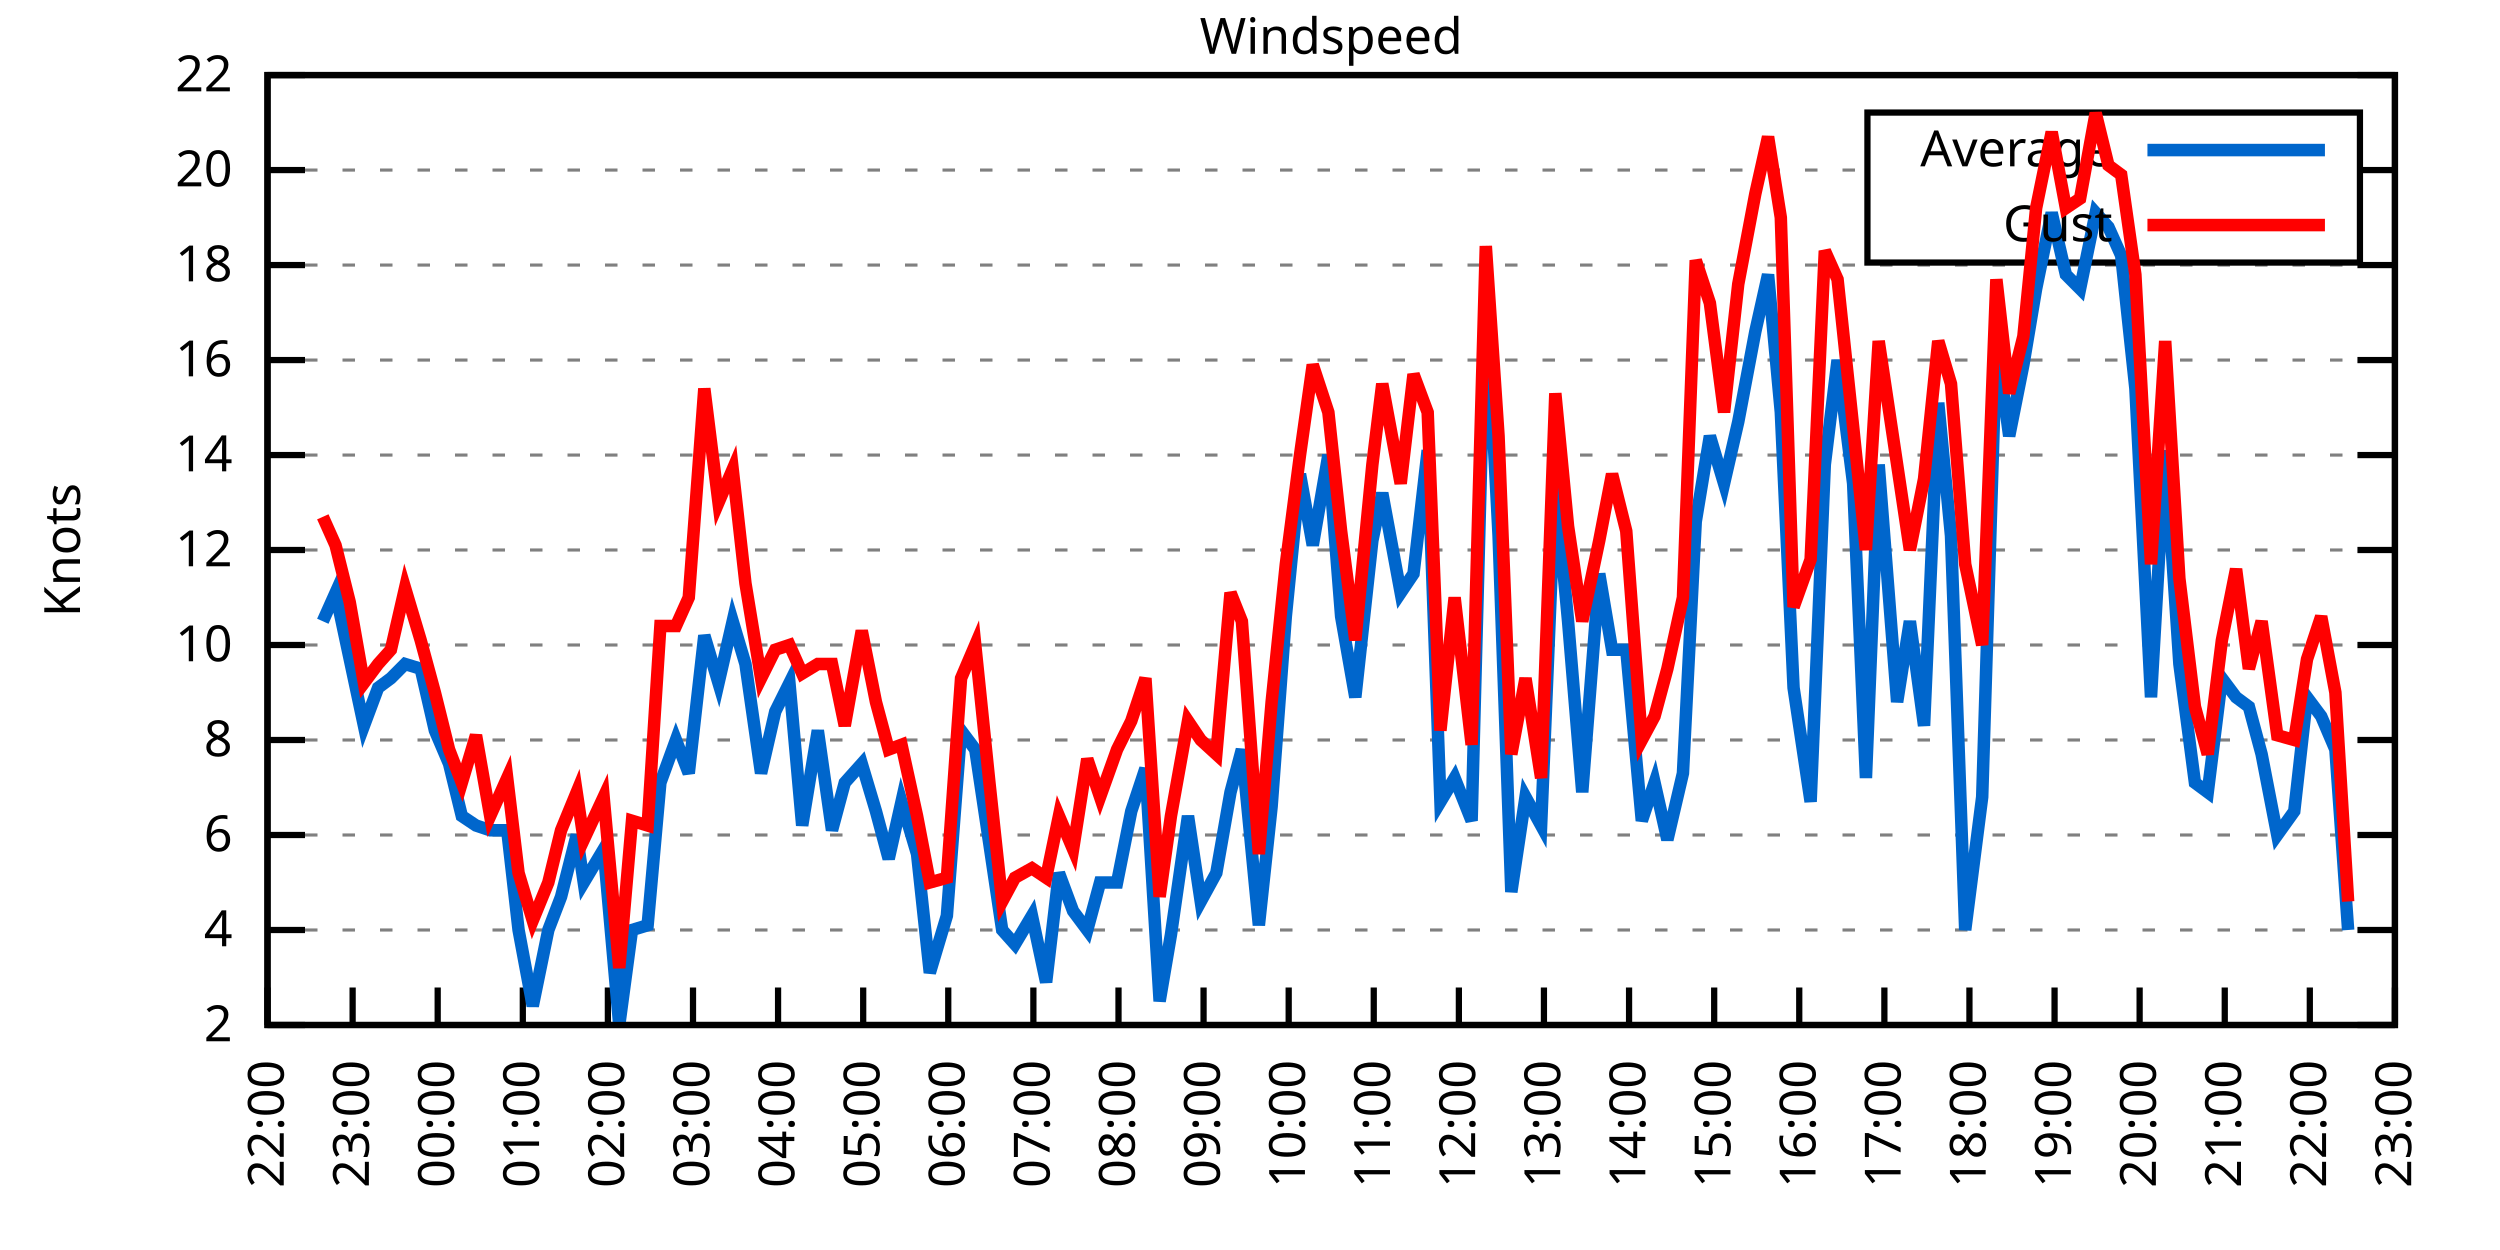
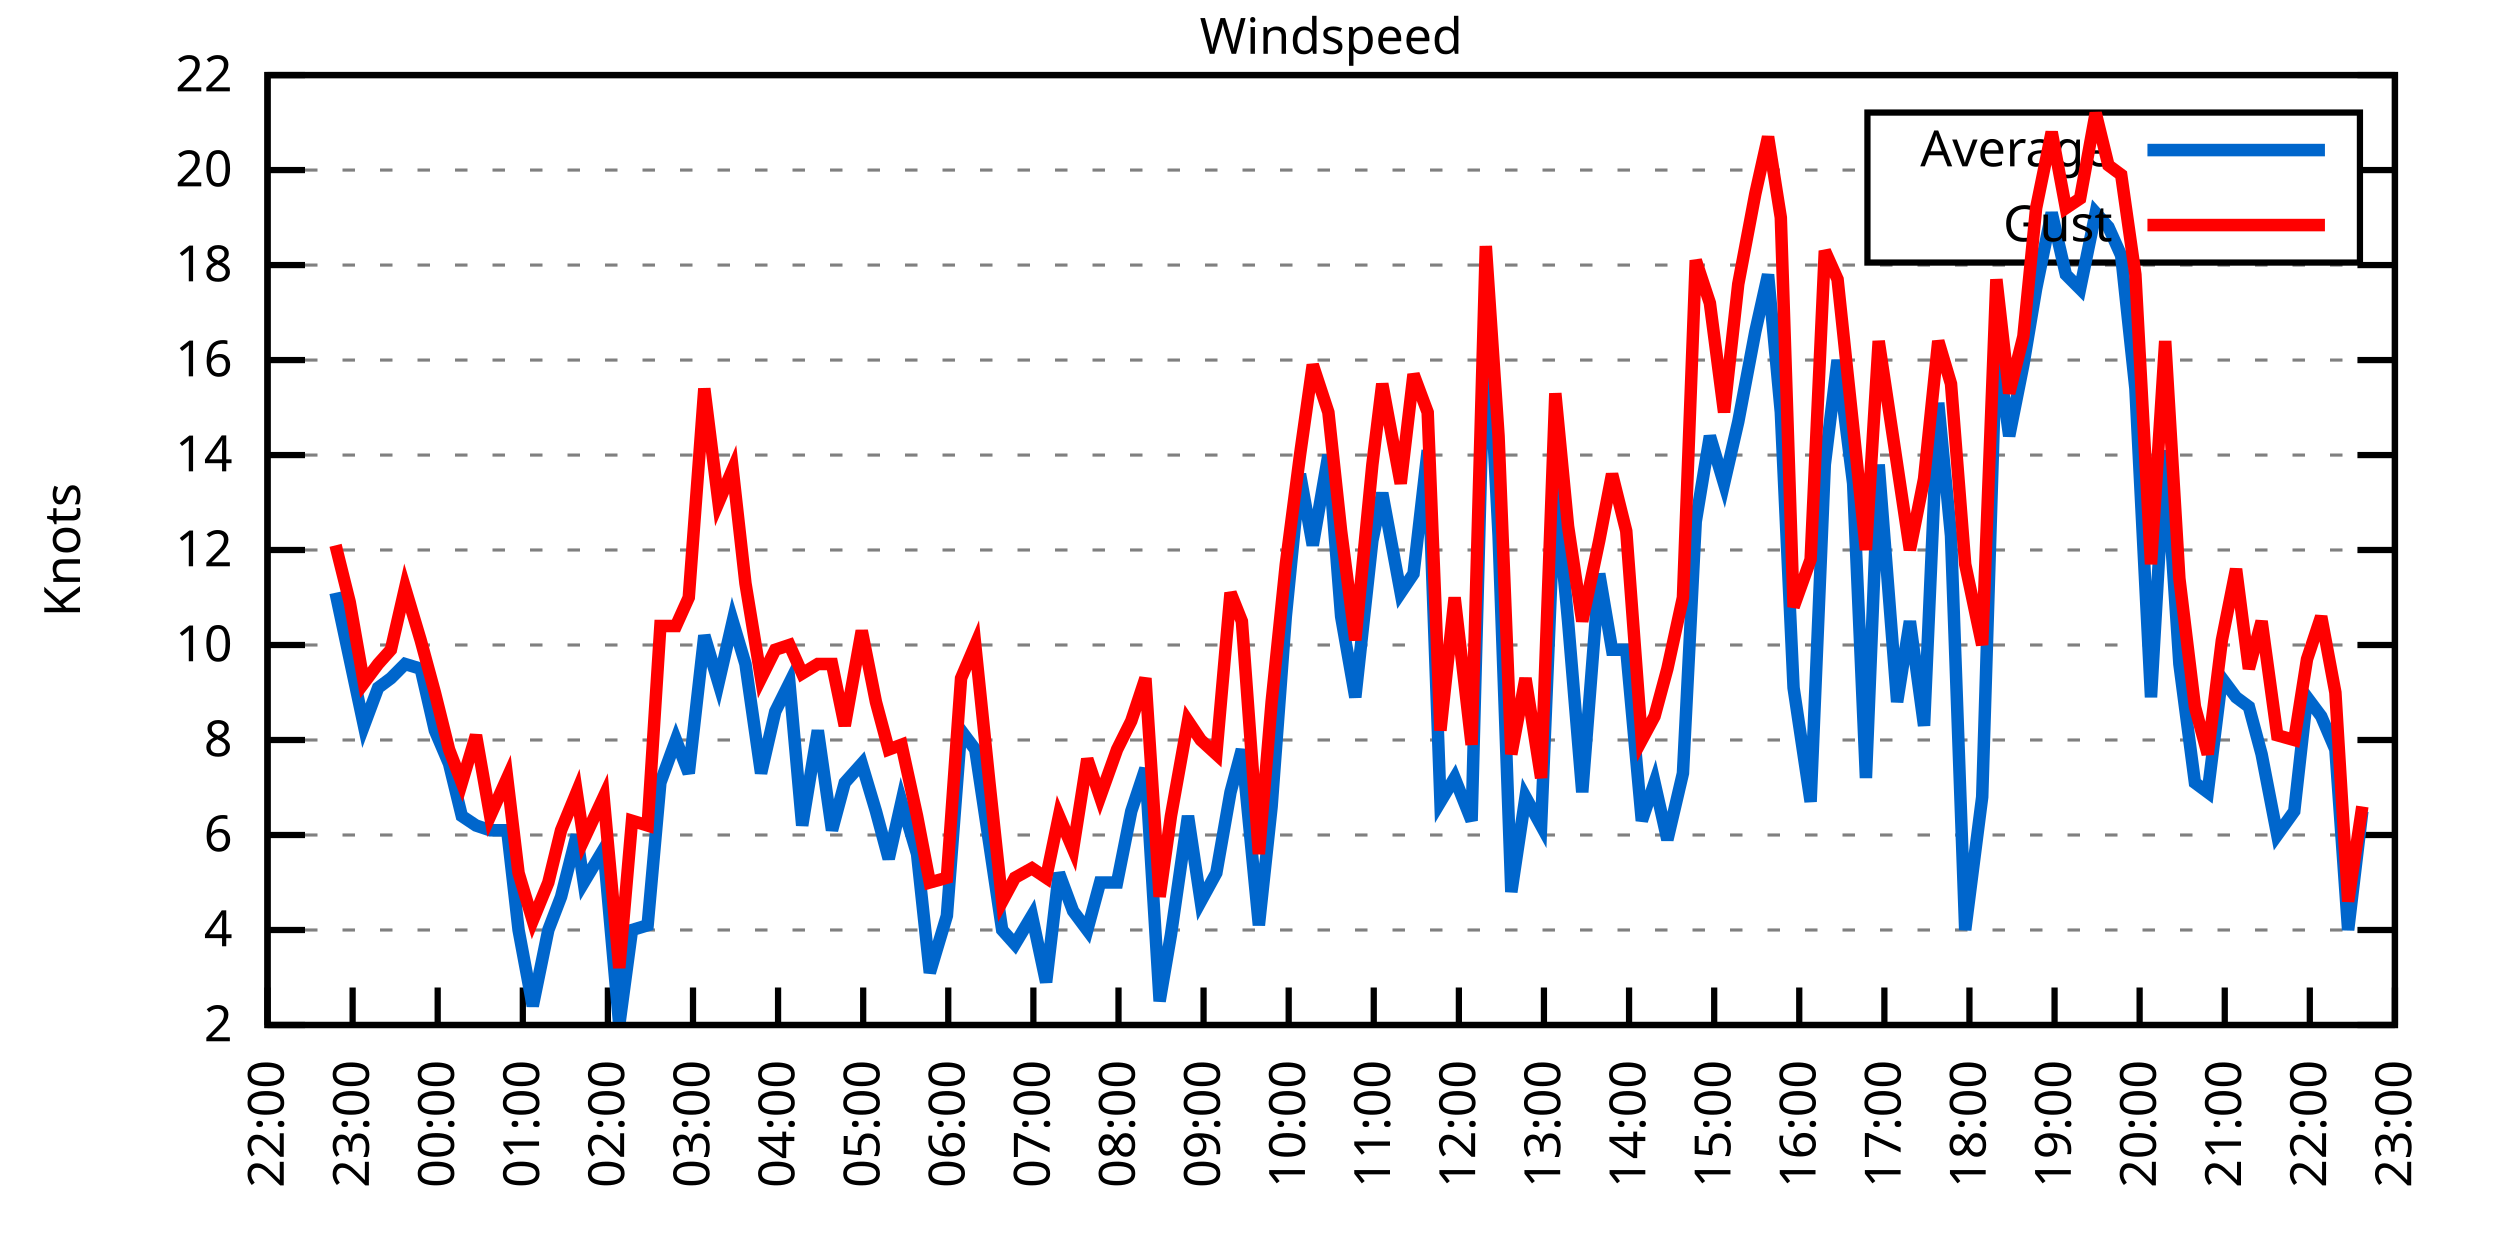
<svg xmlns="http://www.w3.org/2000/svg" xmlns:xlink="http://www.w3.org/1999/xlink" width="400" height="200" viewBox="0 0 400 200">
  <g id="gnuplot_canvas">
    <rect x="0" y="0" width="400" height="200" fill="none" />
    <defs>
      <circle id="gpDot" r="0.5" stroke-width="0.5" stroke="currentColor" />
      <path id="gpPt0" stroke-width="0.333" stroke="currentColor" d="M-1,0 h2 M0,-1 v2" />
      <path id="gpPt1" stroke-width="0.333" stroke="currentColor" d="M-1,-1 L1,1 M1,-1 L-1,1" />
      <path id="gpPt2" stroke-width="0.333" stroke="currentColor" d="M-1,0 L1,0 M0,-1 L0,1 M-1,-1 L1,1 M-1,1 L1,-1" />
      <rect id="gpPt3" stroke-width="0.333" stroke="currentColor" x="-1" y="-1" width="2" height="2" />
      <rect id="gpPt4" stroke-width="0.333" stroke="currentColor" fill="currentColor" x="-1" y="-1" width="2" height="2" />
      <circle id="gpPt5" stroke-width="0.333" stroke="currentColor" cx="0" cy="0" r="1" />
      <use xlink:href="#gpPt5" id="gpPt6" fill="currentColor" stroke="none" />
      <path id="gpPt7" stroke-width="0.333" stroke="currentColor" d="M0,-1.33 L-1.33,0.67 L1.33,0.67 z" />
      <use xlink:href="#gpPt7" id="gpPt8" fill="currentColor" stroke="none" />
      <use xlink:href="#gpPt7" id="gpPt9" stroke="currentColor" transform="rotate(180)" />
      <use xlink:href="#gpPt9" id="gpPt10" fill="currentColor" stroke="none" />
      <use xlink:href="#gpPt3" id="gpPt11" stroke="currentColor" transform="rotate(45)" />
      <use xlink:href="#gpPt11" id="gpPt12" fill="currentColor" stroke="none" />
      <path id="gpPt13" stroke-width="0.333" stroke="currentColor" d="M0,1.330 L1.265,0.411 L0.782,-1.067 L-0.782,-1.076 L-1.265,0.411 z" />
      <use xlink:href="#gpPt13" id="gpPt14" fill="currentColor" stroke="none" />
      <filter id="textbox" filterUnits="objectBoundingBox" x="0" y="0" height="1" width="1">
        <feFlood flood-color="white" flood-opacity="1" result="bgnd" />
        <feComposite in="SourceGraphic" in2="bgnd" operator="atop" />
      </filter>
      <filter id="greybox" filterUnits="objectBoundingBox" x="0" y="0" height="1" width="1">
        <feFlood flood-color="lightgrey" flood-opacity="1" result="grey" />
        <feComposite in="SourceGraphic" in2="grey" operator="atop" />
      </filter>
    </defs>
    <g fill="none" color="white" stroke="currentColor" stroke-width="1.00" stroke-linecap="butt" stroke-linejoin="miter">
</g>
    <g fill="none" color="black" stroke="currentColor" stroke-width="1.00" stroke-linecap="butt" stroke-linejoin="miter">
      <g stroke="none" shape-rendering="crispEdges">
        <polygon fill="rgb(255, 255, 255)" points="42.80,164.00 383.18,164.00 383.18,12.02 42.80,12.02 " />
      </g>
    </g>
    <g fill="none" color="black" stroke="currentColor" stroke-width="1.00" stroke-linecap="butt" stroke-linejoin="miter">
</g>
    <g fill="none" color="black" stroke="black" stroke-width="0.50" stroke-linecap="butt" stroke-linejoin="miter">
</g>
    <g fill="none" color="gray" stroke="currentColor" stroke-width="0.50" stroke-linecap="butt" stroke-linejoin="miter">
      <path stroke="gray" stroke-dasharray="2,4" class="gridline" d="M42.80,164.00 L383.19,164.00  " />
    </g>
    <g fill="none" color="gray" stroke="gray" stroke-width="1.00" stroke-linecap="butt" stroke-linejoin="miter">
</g>
    <g fill="none" color="black" stroke="currentColor" stroke-width="1.00" stroke-linecap="butt" stroke-linejoin="miter">
      <path stroke="black" d="M42.80,164.00 L48.80,164.00 M383.19,164.00 L377.19,164.00  " />
      <g transform="translate(37.20,166.60)" stroke="none" fill="black" font-family="Sans" font-size="8.00" text-anchor="end">
        <text>
          <tspan font-family="Sans"> 2</tspan>
        </text>
      </g>
    </g>
    <g fill="none" color="black" stroke="currentColor" stroke-width="1.00" stroke-linecap="butt" stroke-linejoin="miter">
</g>
    <g fill="none" color="black" stroke="black" stroke-width="0.50" stroke-linecap="butt" stroke-linejoin="miter">
</g>
    <g fill="none" color="gray" stroke="currentColor" stroke-width="0.50" stroke-linecap="butt" stroke-linejoin="miter">
      <path stroke="gray" stroke-dasharray="2,4" class="gridline" d="M42.80,148.80 L383.19,148.80  " />
    </g>
    <g fill="none" color="gray" stroke="gray" stroke-width="1.00" stroke-linecap="butt" stroke-linejoin="miter">
</g>
    <g fill="none" color="black" stroke="currentColor" stroke-width="1.00" stroke-linecap="butt" stroke-linejoin="miter">
      <path stroke="black" d="M42.80,148.80 L48.80,148.80 M383.19,148.80 L377.19,148.80  " />
      <g transform="translate(37.20,151.40)" stroke="none" fill="black" font-family="Sans" font-size="8.00" text-anchor="end">
        <text>
          <tspan font-family="Sans"> 4</tspan>
        </text>
      </g>
    </g>
    <g fill="none" color="black" stroke="currentColor" stroke-width="1.00" stroke-linecap="butt" stroke-linejoin="miter">
</g>
    <g fill="none" color="black" stroke="black" stroke-width="0.50" stroke-linecap="butt" stroke-linejoin="miter">
</g>
    <g fill="none" color="gray" stroke="currentColor" stroke-width="0.50" stroke-linecap="butt" stroke-linejoin="miter">
      <path stroke="gray" stroke-dasharray="2,4" class="gridline" d="M42.80,133.60 L383.19,133.60  " />
    </g>
    <g fill="none" color="gray" stroke="gray" stroke-width="1.00" stroke-linecap="butt" stroke-linejoin="miter">
</g>
    <g fill="none" color="black" stroke="currentColor" stroke-width="1.00" stroke-linecap="butt" stroke-linejoin="miter">
      <path stroke="black" d="M42.80,133.60 L48.80,133.60 M383.19,133.60 L377.19,133.60  " />
      <g transform="translate(37.20,136.20)" stroke="none" fill="black" font-family="Sans" font-size="8.00" text-anchor="end">
        <text>
          <tspan font-family="Sans"> 6</tspan>
        </text>
      </g>
    </g>
    <g fill="none" color="black" stroke="currentColor" stroke-width="1.00" stroke-linecap="butt" stroke-linejoin="miter">
</g>
    <g fill="none" color="black" stroke="black" stroke-width="0.50" stroke-linecap="butt" stroke-linejoin="miter">
</g>
    <g fill="none" color="gray" stroke="currentColor" stroke-width="0.50" stroke-linecap="butt" stroke-linejoin="miter">
      <path stroke="gray" stroke-dasharray="2,4" class="gridline" d="M42.80,118.40 L383.19,118.40  " />
    </g>
    <g fill="none" color="gray" stroke="gray" stroke-width="1.00" stroke-linecap="butt" stroke-linejoin="miter">
</g>
    <g fill="none" color="black" stroke="currentColor" stroke-width="1.00" stroke-linecap="butt" stroke-linejoin="miter">
      <path stroke="black" d="M42.80,118.40 L48.80,118.40 M383.19,118.40 L377.19,118.40  " />
      <g transform="translate(37.20,121.00)" stroke="none" fill="black" font-family="Sans" font-size="8.00" text-anchor="end">
        <text>
          <tspan font-family="Sans"> 8</tspan>
        </text>
      </g>
    </g>
    <g fill="none" color="black" stroke="currentColor" stroke-width="1.00" stroke-linecap="butt" stroke-linejoin="miter">
</g>
    <g fill="none" color="black" stroke="black" stroke-width="0.50" stroke-linecap="butt" stroke-linejoin="miter">
</g>
    <g fill="none" color="gray" stroke="currentColor" stroke-width="0.50" stroke-linecap="butt" stroke-linejoin="miter">
      <path stroke="gray" stroke-dasharray="2,4" class="gridline" d="M42.80,103.20 L383.19,103.20  " />
    </g>
    <g fill="none" color="gray" stroke="gray" stroke-width="1.00" stroke-linecap="butt" stroke-linejoin="miter">
</g>
    <g fill="none" color="black" stroke="currentColor" stroke-width="1.00" stroke-linecap="butt" stroke-linejoin="miter">
      <path stroke="black" d="M42.80,103.20 L48.80,103.20 M383.19,103.20 L377.19,103.20  " />
      <g transform="translate(37.20,105.80)" stroke="none" fill="black" font-family="Sans" font-size="8.00" text-anchor="end">
        <text>
          <tspan font-family="Sans"> 10</tspan>
        </text>
      </g>
    </g>
    <g fill="none" color="black" stroke="currentColor" stroke-width="1.00" stroke-linecap="butt" stroke-linejoin="miter">
</g>
    <g fill="none" color="black" stroke="black" stroke-width="0.50" stroke-linecap="butt" stroke-linejoin="miter">
</g>
    <g fill="none" color="gray" stroke="currentColor" stroke-width="0.50" stroke-linecap="butt" stroke-linejoin="miter">
      <path stroke="gray" stroke-dasharray="2,4" class="gridline" d="M42.80,88.00 L383.19,88.00  " />
    </g>
    <g fill="none" color="gray" stroke="gray" stroke-width="1.00" stroke-linecap="butt" stroke-linejoin="miter">
</g>
    <g fill="none" color="black" stroke="currentColor" stroke-width="1.00" stroke-linecap="butt" stroke-linejoin="miter">
      <path stroke="black" d="M42.80,88.00 L48.80,88.00 M383.19,88.00 L377.19,88.00  " />
      <g transform="translate(37.20,90.60)" stroke="none" fill="black" font-family="Sans" font-size="8.00" text-anchor="end">
        <text>
          <tspan font-family="Sans"> 12</tspan>
        </text>
      </g>
    </g>
    <g fill="none" color="black" stroke="currentColor" stroke-width="1.00" stroke-linecap="butt" stroke-linejoin="miter">
</g>
    <g fill="none" color="black" stroke="black" stroke-width="0.50" stroke-linecap="butt" stroke-linejoin="miter">
</g>
    <g fill="none" color="gray" stroke="currentColor" stroke-width="0.50" stroke-linecap="butt" stroke-linejoin="miter">
      <path stroke="gray" stroke-dasharray="2,4" class="gridline" d="M42.80,72.81 L383.19,72.81  " />
    </g>
    <g fill="none" color="gray" stroke="gray" stroke-width="1.00" stroke-linecap="butt" stroke-linejoin="miter">
</g>
    <g fill="none" color="black" stroke="currentColor" stroke-width="1.00" stroke-linecap="butt" stroke-linejoin="miter">
      <path stroke="black" d="M42.80,72.81 L48.80,72.81 M383.19,72.81 L377.19,72.81  " />
      <g transform="translate(37.20,75.41)" stroke="none" fill="black" font-family="Sans" font-size="8.00" text-anchor="end">
        <text>
          <tspan font-family="Sans"> 14</tspan>
        </text>
      </g>
    </g>
    <g fill="none" color="black" stroke="currentColor" stroke-width="1.00" stroke-linecap="butt" stroke-linejoin="miter">
</g>
    <g fill="none" color="black" stroke="black" stroke-width="0.50" stroke-linecap="butt" stroke-linejoin="miter">
</g>
    <g fill="none" color="gray" stroke="currentColor" stroke-width="0.50" stroke-linecap="butt" stroke-linejoin="miter">
      <path stroke="gray" stroke-dasharray="2,4" class="gridline" d="M42.80,57.61 L383.19,57.61  " />
    </g>
    <g fill="none" color="gray" stroke="gray" stroke-width="1.00" stroke-linecap="butt" stroke-linejoin="miter">
</g>
    <g fill="none" color="black" stroke="currentColor" stroke-width="1.00" stroke-linecap="butt" stroke-linejoin="miter">
      <path stroke="black" d="M42.80,57.61 L48.80,57.61 M383.19,57.61 L377.19,57.61  " />
      <g transform="translate(37.20,60.21)" stroke="none" fill="black" font-family="Sans" font-size="8.00" text-anchor="end">
        <text>
          <tspan font-family="Sans"> 16</tspan>
        </text>
      </g>
    </g>
    <g fill="none" color="black" stroke="currentColor" stroke-width="1.00" stroke-linecap="butt" stroke-linejoin="miter">
</g>
    <g fill="none" color="black" stroke="black" stroke-width="0.50" stroke-linecap="butt" stroke-linejoin="miter">
</g>
    <g fill="none" color="gray" stroke="currentColor" stroke-width="0.50" stroke-linecap="butt" stroke-linejoin="miter">
      <path stroke="gray" stroke-dasharray="2,4" class="gridline" d="M42.80,42.41 L383.19,42.41  " />
    </g>
    <g fill="none" color="gray" stroke="gray" stroke-width="1.00" stroke-linecap="butt" stroke-linejoin="miter">
</g>
    <g fill="none" color="black" stroke="currentColor" stroke-width="1.00" stroke-linecap="butt" stroke-linejoin="miter">
      <path stroke="black" d="M42.80,42.41 L48.80,42.41 M383.19,42.41 L377.19,42.41  " />
      <g transform="translate(37.20,45.01)" stroke="none" fill="black" font-family="Sans" font-size="8.00" text-anchor="end">
        <text>
          <tspan font-family="Sans"> 18</tspan>
        </text>
      </g>
    </g>
    <g fill="none" color="black" stroke="currentColor" stroke-width="1.00" stroke-linecap="butt" stroke-linejoin="miter">
</g>
    <g fill="none" color="black" stroke="black" stroke-width="0.50" stroke-linecap="butt" stroke-linejoin="miter">
</g>
    <g fill="none" color="gray" stroke="currentColor" stroke-width="0.50" stroke-linecap="butt" stroke-linejoin="miter">
      <path stroke="gray" stroke-dasharray="2,4" class="gridline" d="M42.80,27.21 L298.79,27.21 M377.59,27.21 L383.19,27.21  " />
    </g>
    <g fill="none" color="gray" stroke="gray" stroke-width="1.00" stroke-linecap="butt" stroke-linejoin="miter">
</g>
    <g fill="none" color="black" stroke="currentColor" stroke-width="1.00" stroke-linecap="butt" stroke-linejoin="miter">
      <path stroke="black" d="M42.80,27.21 L48.80,27.21 M383.19,27.21 L377.19,27.21  " />
      <g transform="translate(37.20,29.81)" stroke="none" fill="black" font-family="Sans" font-size="8.00" text-anchor="end">
        <text>
          <tspan font-family="Sans"> 20</tspan>
        </text>
      </g>
    </g>
    <g fill="none" color="black" stroke="currentColor" stroke-width="1.00" stroke-linecap="butt" stroke-linejoin="miter">
</g>
    <g fill="none" color="black" stroke="black" stroke-width="0.50" stroke-linecap="butt" stroke-linejoin="miter">
</g>
    <g fill="none" color="gray" stroke="currentColor" stroke-width="0.50" stroke-linecap="butt" stroke-linejoin="miter">
      <path stroke="gray" stroke-dasharray="2,4" class="gridline" d="M42.80,12.01 L383.19,12.01  " />
    </g>
    <g fill="none" color="gray" stroke="gray" stroke-width="1.00" stroke-linecap="butt" stroke-linejoin="miter">
</g>
    <g fill="none" color="black" stroke="currentColor" stroke-width="1.00" stroke-linecap="butt" stroke-linejoin="miter">
      <path stroke="black" d="M42.80,12.01 L48.80,12.01 M383.19,12.01 L377.19,12.01  " />
      <g transform="translate(37.20,14.61)" stroke="none" fill="black" font-family="Sans" font-size="8.00" text-anchor="end">
        <text>
          <tspan font-family="Sans"> 22</tspan>
        </text>
      </g>
    </g>
    <g fill="none" color="black" stroke="currentColor" stroke-width="1.00" stroke-linecap="butt" stroke-linejoin="miter">
      <path stroke="black" d="M42.80,164.00 L42.80,158.00  " />
      <g transform="translate(45.40,169.60) rotate(270.00)" stroke="none" fill="black" font-family="Sans" font-size="8.00" text-anchor="end">
        <text>
          <tspan font-family="Sans">22:00</tspan>
        </text>
      </g>
    </g>
    <g fill="none" color="black" stroke="currentColor" stroke-width="1.00" stroke-linecap="butt" stroke-linejoin="miter">
      <path stroke="black" d="M56.42,164.00 L56.42,158.00  " />
      <g transform="translate(59.02,169.60) rotate(270.00)" stroke="none" fill="black" font-family="Sans" font-size="8.00" text-anchor="end">
        <text>
          <tspan font-family="Sans">23:00</tspan>
        </text>
      </g>
    </g>
    <g fill="none" color="black" stroke="currentColor" stroke-width="1.00" stroke-linecap="butt" stroke-linejoin="miter">
      <path stroke="black" d="M70.03,164.00 L70.03,158.00  " />
      <g transform="translate(72.63,169.60) rotate(270.00)" stroke="none" fill="black" font-family="Sans" font-size="8.00" text-anchor="end">
        <text>
          <tspan font-family="Sans">00:00</tspan>
        </text>
      </g>
    </g>
    <g fill="none" color="black" stroke="currentColor" stroke-width="1.00" stroke-linecap="butt" stroke-linejoin="miter">
      <path stroke="black" d="M83.65,164.00 L83.65,158.00  " />
      <g transform="translate(86.25,169.60) rotate(270.00)" stroke="none" fill="black" font-family="Sans" font-size="8.00" text-anchor="end">
        <text>
          <tspan font-family="Sans">01:00</tspan>
        </text>
      </g>
    </g>
    <g fill="none" color="black" stroke="currentColor" stroke-width="1.00" stroke-linecap="butt" stroke-linejoin="miter">
      <path stroke="black" d="M97.26,164.00 L97.26,158.00  " />
      <g transform="translate(99.86,169.60) rotate(270.00)" stroke="none" fill="black" font-family="Sans" font-size="8.00" text-anchor="end">
        <text>
          <tspan font-family="Sans">02:00</tspan>
        </text>
      </g>
    </g>
    <g fill="none" color="black" stroke="currentColor" stroke-width="1.00" stroke-linecap="butt" stroke-linejoin="miter">
      <path stroke="black" d="M110.88,164.00 L110.88,158.00  " />
      <g transform="translate(113.48,169.60) rotate(270.00)" stroke="none" fill="black" font-family="Sans" font-size="8.00" text-anchor="end">
        <text>
          <tspan font-family="Sans">03:00</tspan>
        </text>
      </g>
    </g>
    <g fill="none" color="black" stroke="currentColor" stroke-width="1.00" stroke-linecap="butt" stroke-linejoin="miter">
      <path stroke="black" d="M124.49,164.00 L124.49,158.00  " />
      <g transform="translate(127.09,169.60) rotate(270.00)" stroke="none" fill="black" font-family="Sans" font-size="8.00" text-anchor="end">
        <text>
          <tspan font-family="Sans">04:00</tspan>
        </text>
      </g>
    </g>
    <g fill="none" color="black" stroke="currentColor" stroke-width="1.00" stroke-linecap="butt" stroke-linejoin="miter">
      <path stroke="black" d="M138.11,164.00 L138.11,158.00  " />
      <g transform="translate(140.71,169.60) rotate(270.00)" stroke="none" fill="black" font-family="Sans" font-size="8.00" text-anchor="end">
        <text>
          <tspan font-family="Sans">05:00</tspan>
        </text>
      </g>
    </g>
    <g fill="none" color="black" stroke="currentColor" stroke-width="1.00" stroke-linecap="butt" stroke-linejoin="miter">
      <path stroke="black" d="M151.72,164.00 L151.72,158.00  " />
      <g transform="translate(154.32,169.60) rotate(270.00)" stroke="none" fill="black" font-family="Sans" font-size="8.00" text-anchor="end">
        <text>
          <tspan font-family="Sans">06:00</tspan>
        </text>
      </g>
    </g>
    <g fill="none" color="black" stroke="currentColor" stroke-width="1.00" stroke-linecap="butt" stroke-linejoin="miter">
      <path stroke="black" d="M165.34,164.00 L165.34,158.00  " />
      <g transform="translate(167.94,169.60) rotate(270.00)" stroke="none" fill="black" font-family="Sans" font-size="8.00" text-anchor="end">
        <text>
          <tspan font-family="Sans">07:00</tspan>
        </text>
      </g>
    </g>
    <g fill="none" color="black" stroke="currentColor" stroke-width="1.00" stroke-linecap="butt" stroke-linejoin="miter">
      <path stroke="black" d="M178.96,164.00 L178.96,158.00  " />
      <g transform="translate(181.56,169.60) rotate(270.00)" stroke="none" fill="black" font-family="Sans" font-size="8.00" text-anchor="end">
        <text>
          <tspan font-family="Sans">08:00</tspan>
        </text>
      </g>
    </g>
    <g fill="none" color="black" stroke="currentColor" stroke-width="1.00" stroke-linecap="butt" stroke-linejoin="miter">
      <path stroke="black" d="M192.57,164.00 L192.57,158.00  " />
      <g transform="translate(195.17,169.60) rotate(270.00)" stroke="none" fill="black" font-family="Sans" font-size="8.00" text-anchor="end">
        <text>
          <tspan font-family="Sans">09:00</tspan>
        </text>
      </g>
    </g>
    <g fill="none" color="black" stroke="currentColor" stroke-width="1.00" stroke-linecap="butt" stroke-linejoin="miter">
      <path stroke="black" d="M206.19,164.00 L206.19,158.00  " />
      <g transform="translate(208.79,169.60) rotate(270.00)" stroke="none" fill="black" font-family="Sans" font-size="8.00" text-anchor="end">
        <text>
          <tspan font-family="Sans">10:00</tspan>
        </text>
      </g>
    </g>
    <g fill="none" color="black" stroke="currentColor" stroke-width="1.00" stroke-linecap="butt" stroke-linejoin="miter">
      <path stroke="black" d="M219.80,164.00 L219.80,158.00  " />
      <g transform="translate(222.40,169.60) rotate(270.00)" stroke="none" fill="black" font-family="Sans" font-size="8.00" text-anchor="end">
        <text>
          <tspan font-family="Sans">11:00</tspan>
        </text>
      </g>
    </g>
    <g fill="none" color="black" stroke="currentColor" stroke-width="1.00" stroke-linecap="butt" stroke-linejoin="miter">
      <path stroke="black" d="M233.42,164.00 L233.42,158.00  " />
      <g transform="translate(236.02,169.60) rotate(270.00)" stroke="none" fill="black" font-family="Sans" font-size="8.00" text-anchor="end">
        <text>
          <tspan font-family="Sans">12:00</tspan>
        </text>
      </g>
    </g>
    <g fill="none" color="black" stroke="currentColor" stroke-width="1.00" stroke-linecap="butt" stroke-linejoin="miter">
      <path stroke="black" d="M247.03,164.00 L247.03,158.00  " />
      <g transform="translate(249.63,169.60) rotate(270.00)" stroke="none" fill="black" font-family="Sans" font-size="8.00" text-anchor="end">
        <text>
          <tspan font-family="Sans">13:00</tspan>
        </text>
      </g>
    </g>
    <g fill="none" color="black" stroke="currentColor" stroke-width="1.00" stroke-linecap="butt" stroke-linejoin="miter">
      <path stroke="black" d="M260.65,164.00 L260.65,158.00  " />
      <g transform="translate(263.25,169.60) rotate(270.00)" stroke="none" fill="black" font-family="Sans" font-size="8.00" text-anchor="end">
        <text>
          <tspan font-family="Sans">14:00</tspan>
        </text>
      </g>
    </g>
    <g fill="none" color="black" stroke="currentColor" stroke-width="1.00" stroke-linecap="butt" stroke-linejoin="miter">
      <path stroke="black" d="M274.27,164.00 L274.27,158.00  " />
      <g transform="translate(276.87,169.60) rotate(270.00)" stroke="none" fill="black" font-family="Sans" font-size="8.00" text-anchor="end">
        <text>
          <tspan font-family="Sans">15:00</tspan>
        </text>
      </g>
    </g>
    <g fill="none" color="black" stroke="currentColor" stroke-width="1.00" stroke-linecap="butt" stroke-linejoin="miter">
      <path stroke="black" d="M287.88,164.00 L287.88,158.00  " />
      <g transform="translate(290.48,169.60) rotate(270.00)" stroke="none" fill="black" font-family="Sans" font-size="8.00" text-anchor="end">
        <text>
          <tspan font-family="Sans">16:00</tspan>
        </text>
      </g>
    </g>
    <g fill="none" color="black" stroke="currentColor" stroke-width="1.00" stroke-linecap="butt" stroke-linejoin="miter">
      <path stroke="black" d="M301.50,164.00 L301.50,158.00  " />
      <g transform="translate(304.10,169.60) rotate(270.00)" stroke="none" fill="black" font-family="Sans" font-size="8.00" text-anchor="end">
        <text>
          <tspan font-family="Sans">17:00</tspan>
        </text>
      </g>
    </g>
    <g fill="none" color="black" stroke="currentColor" stroke-width="1.00" stroke-linecap="butt" stroke-linejoin="miter">
      <path stroke="black" d="M315.11,164.00 L315.11,158.00  " />
      <g transform="translate(317.71,169.60) rotate(270.00)" stroke="none" fill="black" font-family="Sans" font-size="8.00" text-anchor="end">
        <text>
          <tspan font-family="Sans">18:00</tspan>
        </text>
      </g>
    </g>
    <g fill="none" color="black" stroke="currentColor" stroke-width="1.00" stroke-linecap="butt" stroke-linejoin="miter">
      <path stroke="black" d="M328.73,164.00 L328.73,158.00  " />
      <g transform="translate(331.33,169.60) rotate(270.00)" stroke="none" fill="black" font-family="Sans" font-size="8.00" text-anchor="end">
        <text>
          <tspan font-family="Sans">19:00</tspan>
        </text>
      </g>
    </g>
    <g fill="none" color="black" stroke="currentColor" stroke-width="1.00" stroke-linecap="butt" stroke-linejoin="miter">
      <path stroke="black" d="M342.34,164.00 L342.34,158.00  " />
      <g transform="translate(344.94,169.60) rotate(270.00)" stroke="none" fill="black" font-family="Sans" font-size="8.00" text-anchor="end">
        <text>
          <tspan font-family="Sans">20:00</tspan>
        </text>
      </g>
    </g>
    <g fill="none" color="black" stroke="currentColor" stroke-width="1.00" stroke-linecap="butt" stroke-linejoin="miter">
      <path stroke="black" d="M355.96,164.00 L355.96,158.00  " />
      <g transform="translate(358.56,169.60) rotate(270.00)" stroke="none" fill="black" font-family="Sans" font-size="8.00" text-anchor="end">
        <text>
          <tspan font-family="Sans">21:00</tspan>
        </text>
      </g>
    </g>
    <g fill="none" color="black" stroke="currentColor" stroke-width="1.00" stroke-linecap="butt" stroke-linejoin="miter">
      <path stroke="black" d="M369.57,164.00 L369.57,158.00  " />
      <g transform="translate(372.17,169.60) rotate(270.00)" stroke="none" fill="black" font-family="Sans" font-size="8.00" text-anchor="end">
        <text>
          <tspan font-family="Sans">22:00</tspan>
        </text>
      </g>
    </g>
    <g fill="none" color="black" stroke="currentColor" stroke-width="1.00" stroke-linecap="butt" stroke-linejoin="miter">
      <path stroke="black" d="M383.19,164.00 L383.19,158.00  " />
      <g transform="translate(385.79,169.60) rotate(270.00)" stroke="none" fill="black" font-family="Sans" font-size="8.00" text-anchor="end">
        <text>
          <tspan font-family="Sans">23:00</tspan>
        </text>
      </g>
    </g>
    <g fill="none" color="black" stroke="currentColor" stroke-width="1.00" stroke-linecap="butt" stroke-linejoin="miter">
</g>
    <g fill="none" color="black" stroke="currentColor" stroke-width="1.00" stroke-linecap="butt" stroke-linejoin="miter">
      <path stroke="black" d="M42.80,12.01 L42.80,164.00 L383.19,164.00 L383.19,12.01 L42.80,12.01 Z  " />
    </g>
    <g fill="none" color="black" stroke="currentColor" stroke-width="1.00" stroke-linecap="butt" stroke-linejoin="miter">
</g>
    <g fill="none" color="black" stroke="currentColor" stroke-width="1.00" stroke-linecap="butt" stroke-linejoin="miter">
      <path stroke="black" d="M298.79,42.01 L298.79,18.01 L377.59,18.01 L377.59,42.01 L298.79,42.01 Z  " />
    </g>
    <g id="Windspeed_plot_1">
      <g fill="none" color="white" stroke="black" stroke-width="2.00" stroke-linecap="butt" stroke-linejoin="miter">
</g>
      <g fill="none" color="black" stroke="currentColor" stroke-width="2.00" stroke-linecap="butt" stroke-linejoin="miter">
        <g transform="translate(337.99,26.61)" stroke="none" fill="black" font-family="Sans" font-size="8.00" text-anchor="end">
          <text>
            <tspan font-family="Sans">Average</tspan>
          </text>
        </g>
      </g>
      <g fill="none" color="black" stroke="currentColor" stroke-width="2.00" stroke-linecap="butt" stroke-linejoin="miter">
-         <path stroke="rgb(  0, 102, 204)" d="M343.59,24.01 L371.99,24.01 M51.65,99.40 L53.69,94.84 L55.96,105.48 L58.23,116.12 L60.50,110.04 L62.54,108.52   L64.81,106.24 L67.31,107.00 L69.58,116.88 L71.85,122.20 L73.89,130.56 L76.16,132.08 L78.43,132.84 L81.15,132.84   L82.97,148.80 L85.24,160.96 L87.73,148.80 L89.77,143.48 L92.27,133.60 L93.40,141.20 L96.58,135.88 L99.08,164.00   L101.12,148.80 L103.62,148.04 L105.66,125.24 L108.15,118.40 L110.20,123.72 L112.69,101.68 L114.96,109.28 L117.23,99.40   L119.27,106.24 L121.77,123.72 L124.04,113.84 L126.31,109.28 L128.35,132.08 L130.85,116.88 L133.12,132.84 L135.16,125.24   L137.88,122.20 L140.15,129.80 L142.19,137.40 L144.24,128.28 L146.73,136.64 L148.77,155.64 L151.50,146.52 L153.77,116.88   L156.04,119.92 L158.31,135.12 L160.35,148.80 L162.39,151.08 L165.11,146.52 L167.38,157.16 L169.43,139.68 L171.69,145.76   L173.96,148.80 L176.01,141.20 L178.73,141.20 L181.00,129.80 L183.27,122.96 L185.54,160.20 L187.35,149.56 L190.08,130.56   L192.12,144.24 L194.61,139.68 L196.88,126.76 L198.70,119.92 L201.42,148.04 L203.46,129.04 L205.73,98.64 L208.00,75.85   L210.04,87.25 L212.54,72.81 L214.58,98.64 L216.85,111.56 L219.58,86.49 L221.16,78.89 L224.11,94.84 L226.16,91.80   L228.43,72.05 L230.47,128.28 L232.74,124.48 L235.46,131.32 L237.73,46.21 L239.77,85.73 L241.81,142.72 L244.08,127.52   L246.58,132.08 L248.85,77.37 L250.89,99.40 L253.16,126.76 L255.88,91.80 L257.93,103.96 L260.20,103.96 L262.69,131.32   L264.73,125.24 L266.78,134.36 L269.27,123.72 L271.32,83.45 L273.58,69.77 L275.85,77.37 L278.12,67.49 L280.85,53.05   L282.89,43.93 L284.93,65.97 L286.97,110.04 L289.70,128.28 L291.97,74.33 L294.01,57.61 L296.50,77.37 L298.55,124.48   L300.59,74.33 L303.54,112.32 L305.58,99.40 L307.85,116.12 L310.12,64.45 L312.16,85.73 L314.43,148.80 L317.15,127.52   L319.42,54.57 L321.47,69.77 L323.74,58.37 L325.78,46.21 L328.27,34.05 L330.54,43.93 L332.81,46.21 L335.31,34.05   L337.35,36.33 L339.39,40.89 L341.66,62.17 L344.16,111.56 L346.43,72.05 L348.70,106.24 L351.19,125.24 L353.24,126.76   L355.50,108.52 L357.77,111.56 L359.82,113.08 L361.86,120.68 L364.36,133.60 L367.08,129.80 L369.12,111.56 L371.39,114.60   L373.66,119.92 L375.70,148.80  " />
+         <path stroke="rgb(  0, 102, 204)" d="M343.59,24.01 L371.99,24.01 M53.69,94.84 L55.96,105.48 L58.23,116.12 L60.50,110.04 L62.54,108.52 L64.81,106.24   L67.31,107.00 L69.58,116.88 L71.85,122.20 L73.89,130.56 L76.16,132.08 L78.43,132.84 L81.15,132.84 L82.97,148.80   L85.24,160.96 L87.73,148.80 L89.77,143.48 L92.27,133.60 L93.40,141.20 L96.58,135.88 L99.08,164.00 L101.12,148.80   L103.62,148.04 L105.66,125.24 L108.15,118.40 L110.20,123.72 L112.69,101.68 L114.96,109.28 L117.23,99.40 L119.27,106.24   L121.77,123.72 L124.04,113.84 L126.31,109.28 L128.35,132.08 L130.85,116.88 L133.12,132.84 L135.16,125.24 L137.88,122.20   L140.15,129.80 L142.19,137.40 L144.24,128.28 L146.73,136.64 L148.77,155.64 L151.50,146.52 L153.77,116.88 L156.04,119.92   L158.31,135.12 L160.35,148.80 L162.39,151.08 L165.11,146.52 L167.38,157.16 L169.43,139.68 L171.69,145.76 L173.96,148.80   L176.01,141.20 L178.73,141.20 L181.00,129.80 L183.27,122.96 L185.54,160.20 L187.35,149.56 L190.08,130.56 L192.12,144.24   L194.61,139.68 L196.88,126.76 L198.70,119.92 L201.42,148.04 L203.46,129.04 L205.73,98.64 L208.00,75.85 L210.04,87.25   L212.54,72.81 L214.58,98.64 L216.85,111.56 L219.58,86.49 L221.16,78.89 L224.11,94.84 L226.16,91.80 L228.43,72.05   L230.47,128.28 L232.74,124.48 L235.46,131.32 L237.73,46.21 L239.77,85.73 L241.81,142.72 L244.08,127.52 L246.58,132.08   L248.85,77.37 L250.89,99.40 L253.16,126.76 L255.88,91.80 L257.93,103.96 L260.20,103.96 L262.69,131.32 L264.73,125.24   L266.78,134.36 L269.27,123.72 L271.32,83.45 L273.58,69.77 L275.85,77.37 L278.12,67.49 L280.85,53.05 L282.89,43.93   L284.93,65.97 L286.97,110.04 L289.70,128.28 L291.97,74.33 L294.01,57.61 L296.50,77.37 L298.55,124.48 L300.59,74.33   L303.54,112.32 L305.58,99.40 L307.85,116.12 L310.12,64.45 L312.16,85.73 L314.43,148.80 L317.15,127.52 L319.42,54.57   L321.47,69.77 L323.74,58.37 L325.78,46.21 L328.27,34.05 L330.54,43.93 L332.81,46.21 L335.31,34.05 L337.35,36.33   L339.39,40.89 L341.66,62.17 L344.16,111.56 L346.43,72.05 L348.70,106.24 L351.19,125.24 L353.24,126.76 L355.50,108.52   L357.77,111.56 L359.82,113.08 L361.86,120.68 L364.36,133.60 L367.08,129.80 L369.12,111.56 L371.39,114.60 L373.66,119.92   L375.70,148.80 L377.97,129.80  " />
      </g>
    </g>
    <g id="Windspeed_plot_2">
      <g fill="none" color="black" stroke="currentColor" stroke-width="2.00" stroke-linecap="butt" stroke-linejoin="miter">
        <g transform="translate(337.99,38.61)" stroke="none" fill="black" font-family="Sans" font-size="8.00" text-anchor="end">
          <text>
            <tspan font-family="Sans">Gust</tspan>
          </text>
        </g>
      </g>
      <g fill="none" color="black" stroke="currentColor" stroke-width="2.00" stroke-linecap="butt" stroke-linejoin="miter">
-         <path stroke="rgb(255,   0,   0)" d="M343.59,36.01 L371.99,36.01 M51.65,82.69 L53.69,87.25 L55.96,96.36 L58.23,109.28 L60.50,106.24 L62.54,103.96   L64.81,94.08 L67.31,102.44 L69.58,110.80 L71.85,119.92 L73.89,125.24 L76.16,117.64 L78.43,130.56 L81.15,124.48   L82.97,139.68 L85.24,147.28 L87.73,141.20 L89.77,132.84 L92.27,126.76 L93.40,134.36 L96.58,127.52 L99.08,154.88   L101.12,131.32 L103.62,132.08 L105.66,100.16 L108.15,100.16 L110.20,95.60 L112.69,62.17 L114.96,80.41 L117.23,75.09   L119.27,93.32 L121.77,108.52 L124.04,103.96 L126.31,103.20 L128.35,107.76 L130.85,106.24 L133.12,106.24 L135.16,116.12   L137.88,100.92 L140.15,112.32 L142.19,119.92 L144.24,119.16 L146.73,130.56 L148.77,141.20 L151.50,140.44 L153.77,108.52   L156.04,103.20 L158.31,125.24 L160.35,144.24 L162.39,140.44 L165.11,138.92 L167.38,140.44 L169.43,130.56 L171.69,135.88   L173.96,121.44 L176.01,127.52 L178.73,119.92 L181.00,115.36 L183.27,108.52 L185.54,143.48 L187.35,130.56 L190.08,115.36   L192.12,118.40 L194.61,120.68 L196.88,94.84 L198.70,99.40 L201.42,136.64 L203.46,112.32 L205.73,90.28 L208.00,72.81   L210.04,58.37 L212.54,65.97 L214.58,84.97 L216.85,102.44 L219.58,74.33 L221.16,61.41 L224.11,77.37 L226.16,59.89   L228.43,65.97 L230.47,116.88 L232.74,95.60 L235.46,119.16 L237.73,39.37 L239.77,69.77 L241.81,120.68 L244.08,108.52   L246.58,124.48 L248.85,62.93 L250.89,84.21 L253.16,99.40 L255.88,86.49 L257.93,75.85 L260.20,84.97 L262.69,118.40   L264.73,114.60 L266.78,107.00 L269.27,95.60 L271.32,41.65 L273.58,48.49 L275.85,65.97 L278.12,45.45 L280.85,31.01   L282.89,21.89 L284.93,34.81 L286.97,97.12 L289.70,89.52 L291.97,40.13 L294.01,44.69 L296.50,68.25 L298.55,88.00   L300.59,54.57 L303.54,74.33 L305.58,88.00 L307.85,76.61 L310.12,54.57 L312.16,61.41 L314.43,90.28 L317.15,103.20   L319.42,44.69 L321.47,62.93 L323.74,53.81 L325.78,33.29 L328.27,21.13 L330.54,33.29 L332.81,31.77 L335.31,18.09   L337.35,26.45 L339.39,27.97 L341.66,43.93 L344.16,90.28 L346.43,54.57 L348.70,92.56 L351.19,113.08 L353.24,120.68   L355.50,102.44 L357.77,91.04 L359.82,107.00 L361.86,99.40 L364.36,117.64 L367.08,118.40 L369.12,105.48 L371.39,98.64   L373.66,110.80 L375.70,144.24  " />
+         <path stroke="rgb(255,   0,   0)" d="M343.59,36.01 L371.99,36.01 M53.69,87.25 L55.96,96.36 L58.23,109.28 L60.50,106.24 L62.54,103.96 L64.81,94.08   L67.31,102.44 L69.58,110.80 L71.85,119.92 L73.89,125.24 L76.16,117.64 L78.43,130.56 L81.15,124.48 L82.97,139.68   L85.24,147.28 L87.73,141.20 L89.77,132.84 L92.27,126.76 L93.40,134.36 L96.58,127.52 L99.08,154.88 L101.12,131.32   L103.62,132.08 L105.66,100.16 L108.15,100.16 L110.20,95.60 L112.69,62.17 L114.96,80.41 L117.23,75.09 L119.27,93.32   L121.77,108.52 L124.04,103.96 L126.31,103.20 L128.35,107.76 L130.85,106.24 L133.12,106.24 L135.16,116.12 L137.88,100.92   L140.15,112.32 L142.19,119.92 L144.24,119.16 L146.73,130.56 L148.77,141.20 L151.50,140.44 L153.77,108.52 L156.04,103.20   L158.31,125.24 L160.35,144.24 L162.39,140.44 L165.11,138.92 L167.38,140.44 L169.43,130.56 L171.69,135.88 L173.96,121.44   L176.01,127.52 L178.73,119.92 L181.00,115.36 L183.27,108.52 L185.54,143.48 L187.35,130.56 L190.08,115.36 L192.12,118.40   L194.61,120.68 L196.88,94.84 L198.70,99.40 L201.42,136.64 L203.46,112.32 L205.73,90.28 L208.00,72.81 L210.04,58.37   L212.54,65.97 L214.58,84.97 L216.85,102.44 L219.58,74.33 L221.16,61.41 L224.11,77.37 L226.16,59.89 L228.43,65.97   L230.47,116.88 L232.74,95.60 L235.46,119.16 L237.73,39.37 L239.77,69.77 L241.81,120.68 L244.08,108.52 L246.58,124.48   L248.85,62.93 L250.89,84.21 L253.16,99.40 L255.88,86.49 L257.93,75.85 L260.20,84.97 L262.69,118.40 L264.73,114.60   L266.78,107.00 L269.27,95.60 L271.32,41.65 L273.58,48.49 L275.85,65.97 L278.12,45.45 L280.85,31.01 L282.89,21.89   L284.93,34.81 L286.97,97.12 L289.70,89.52 L291.97,40.13 L294.01,44.69 L296.50,68.25 L298.55,88.00 L300.59,54.57   L303.54,74.33 L305.58,88.00 L307.85,76.61 L310.12,54.57 L312.16,61.41 L314.43,90.28 L317.15,103.20 L319.42,44.69   L321.47,62.93 L323.74,53.81 L325.78,33.29 L328.27,21.13 L330.54,33.29 L332.81,31.77 L335.31,18.09 L337.35,26.45   L339.39,27.97 L341.66,43.93 L344.16,90.28 L346.43,54.57 L348.70,92.56 L351.19,113.08 L353.24,120.68 L355.50,102.44   L357.77,91.04 L359.82,107.00 L361.86,99.40 L364.36,117.64 L367.08,118.40 L369.12,105.48 L371.39,98.64 L373.66,110.80   L375.70,144.24 L377.97,129.04  " />
      </g>
    </g>
    <g fill="none" color="black" stroke="currentColor" stroke-width="2.00" stroke-linecap="butt" stroke-linejoin="miter">
</g>
    <g fill="none" color="black" stroke="black" stroke-width="1.00" stroke-linecap="butt" stroke-linejoin="miter">
</g>
    <g fill="none" color="black" stroke="currentColor" stroke-width="1.00" stroke-linecap="butt" stroke-linejoin="miter">
      <path stroke="black" d="M42.80,12.01 L42.80,164.00 L383.19,164.00 L383.19,12.01 L42.80,12.01 Z  " />
      <g transform="translate(12.80,88.01) rotate(270.00)" stroke="none" fill="black" font-family="Sans" font-size="8.00" text-anchor="middle">
        <text>
          <tspan font-family="Sans">Knots</tspan>
        </text>
      </g>
    </g>
    <g fill="none" color="black" stroke="currentColor" stroke-width="1.00" stroke-linecap="butt" stroke-linejoin="miter">
</g>
    <g fill="none" color="black" stroke="currentColor" stroke-width="1.00" stroke-linecap="butt" stroke-linejoin="miter">
      <g transform="translate(212.99,8.61)" stroke="none" fill="black" font-family="Sans" font-size="8.00" text-anchor="middle">
        <text>
          <tspan font-family="Sans">Windspeed</tspan>
        </text>
      </g>
    </g>
    <g fill="none" color="black" stroke="currentColor" stroke-width="1.00" stroke-linecap="butt" stroke-linejoin="miter">
</g>
  </g>
</svg>
